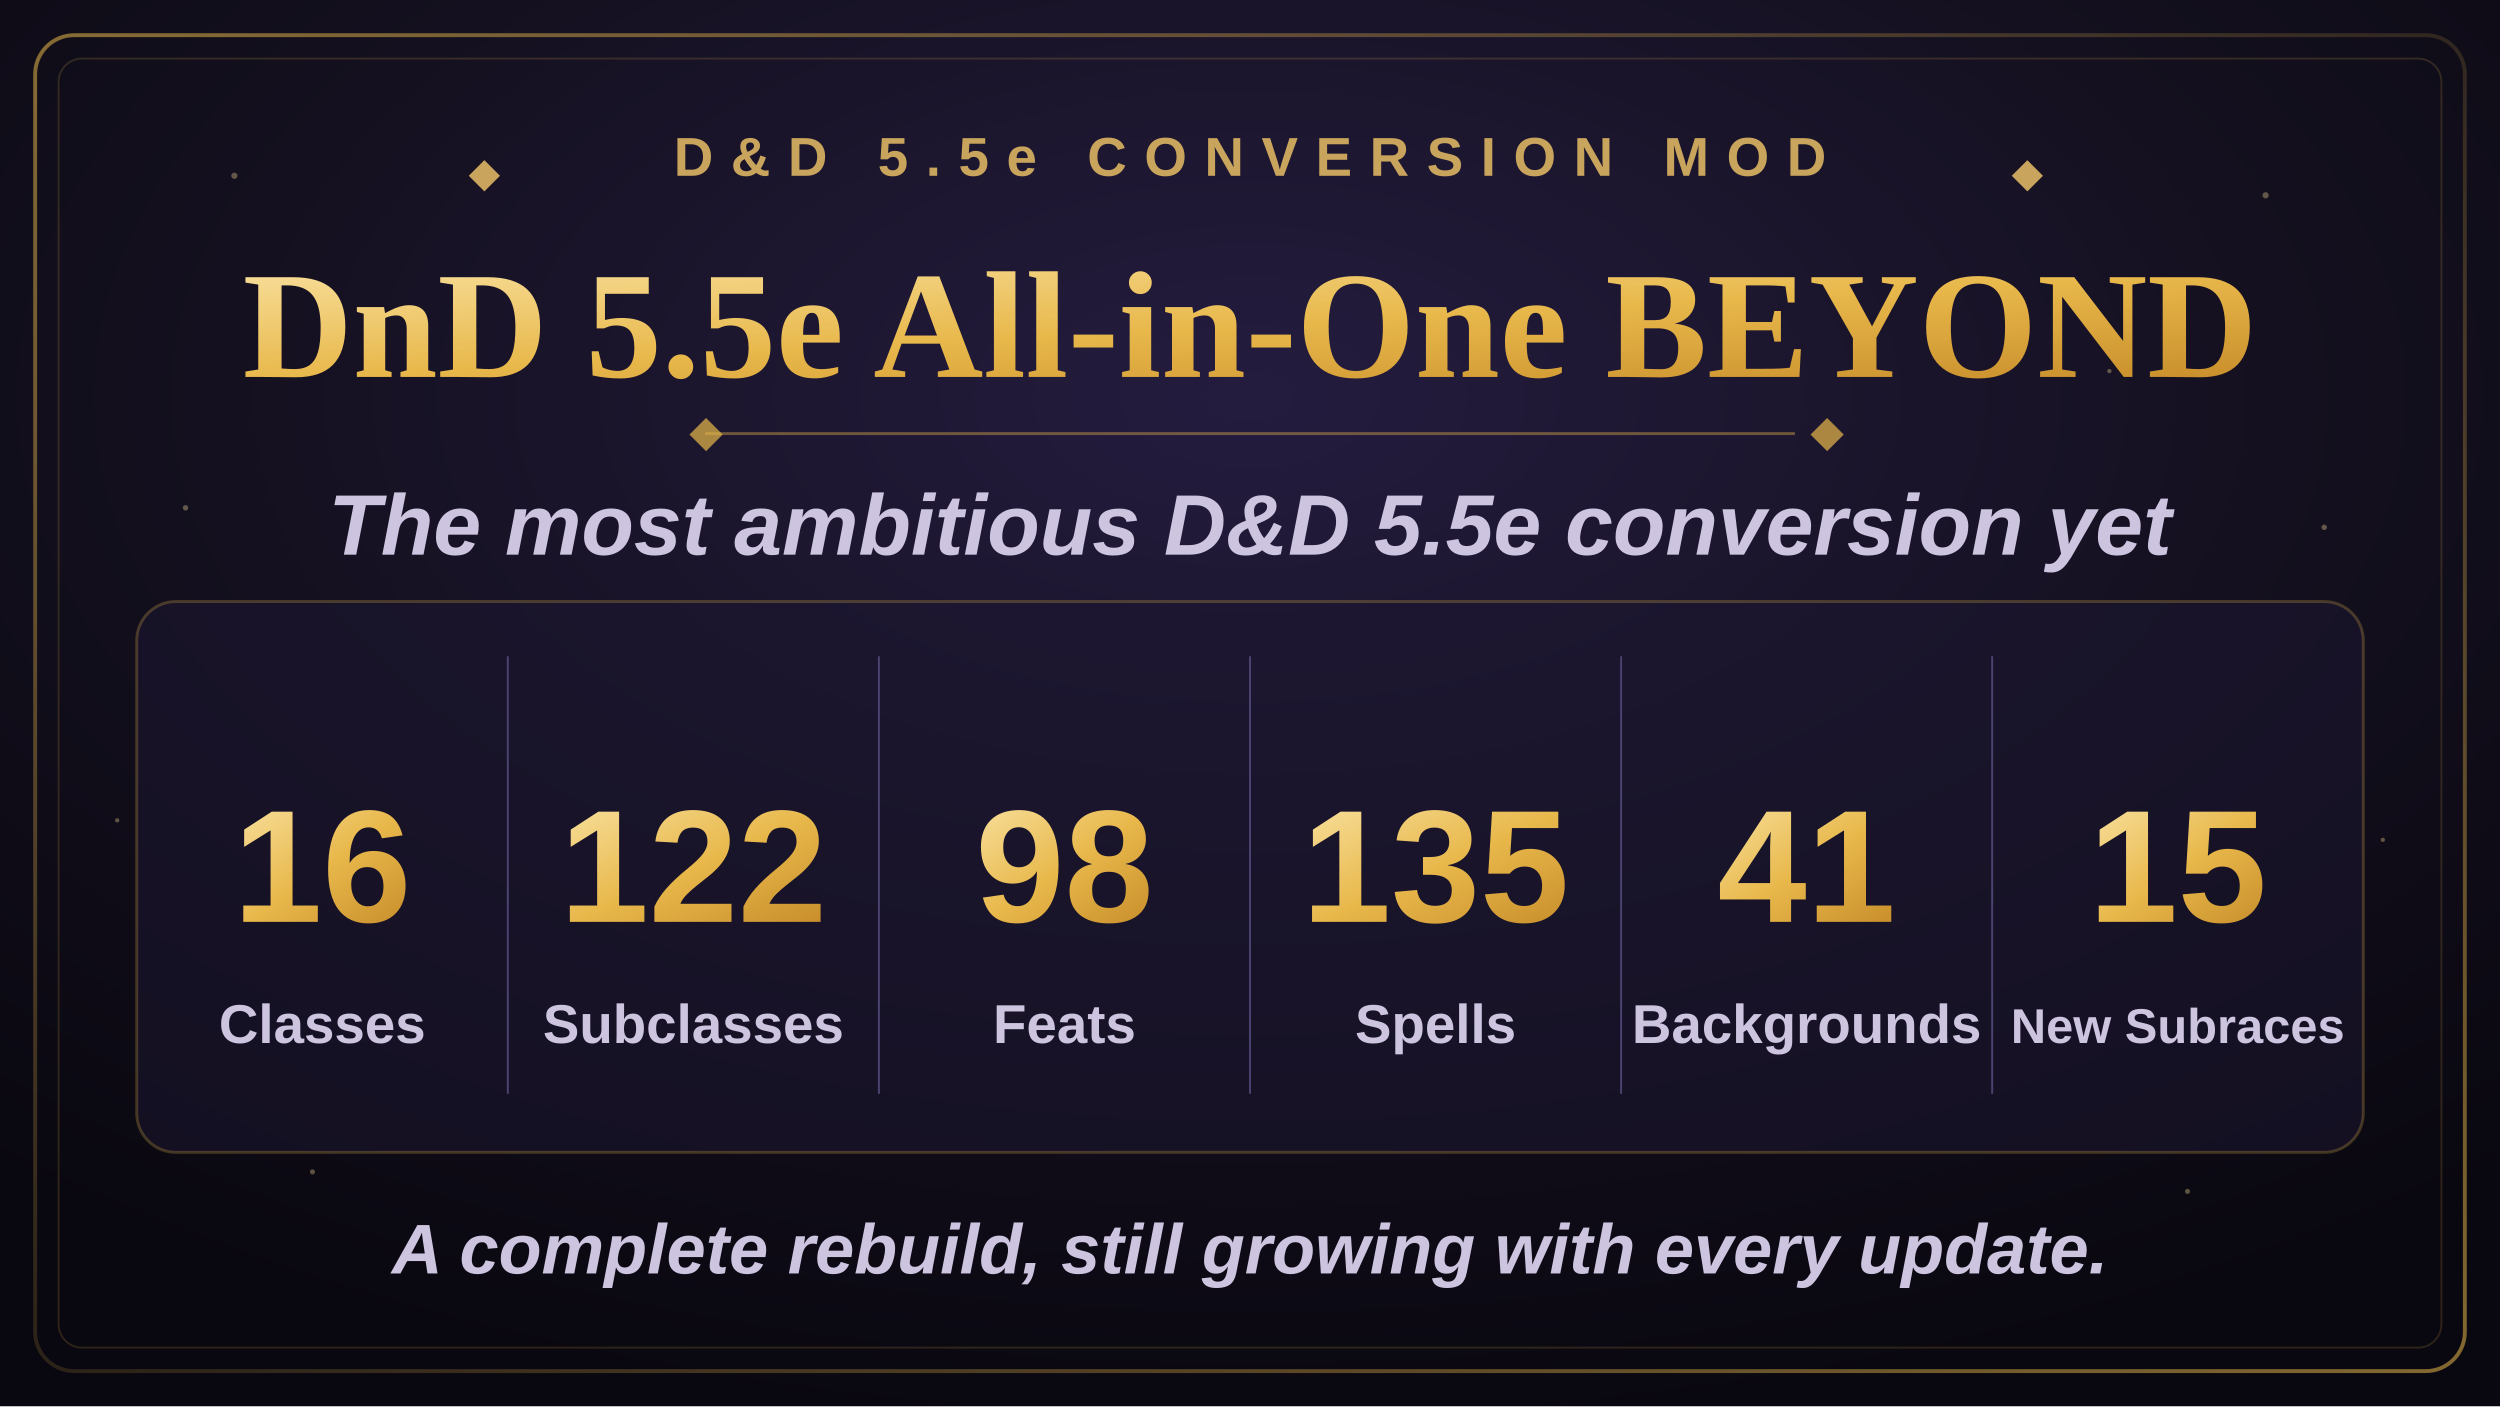
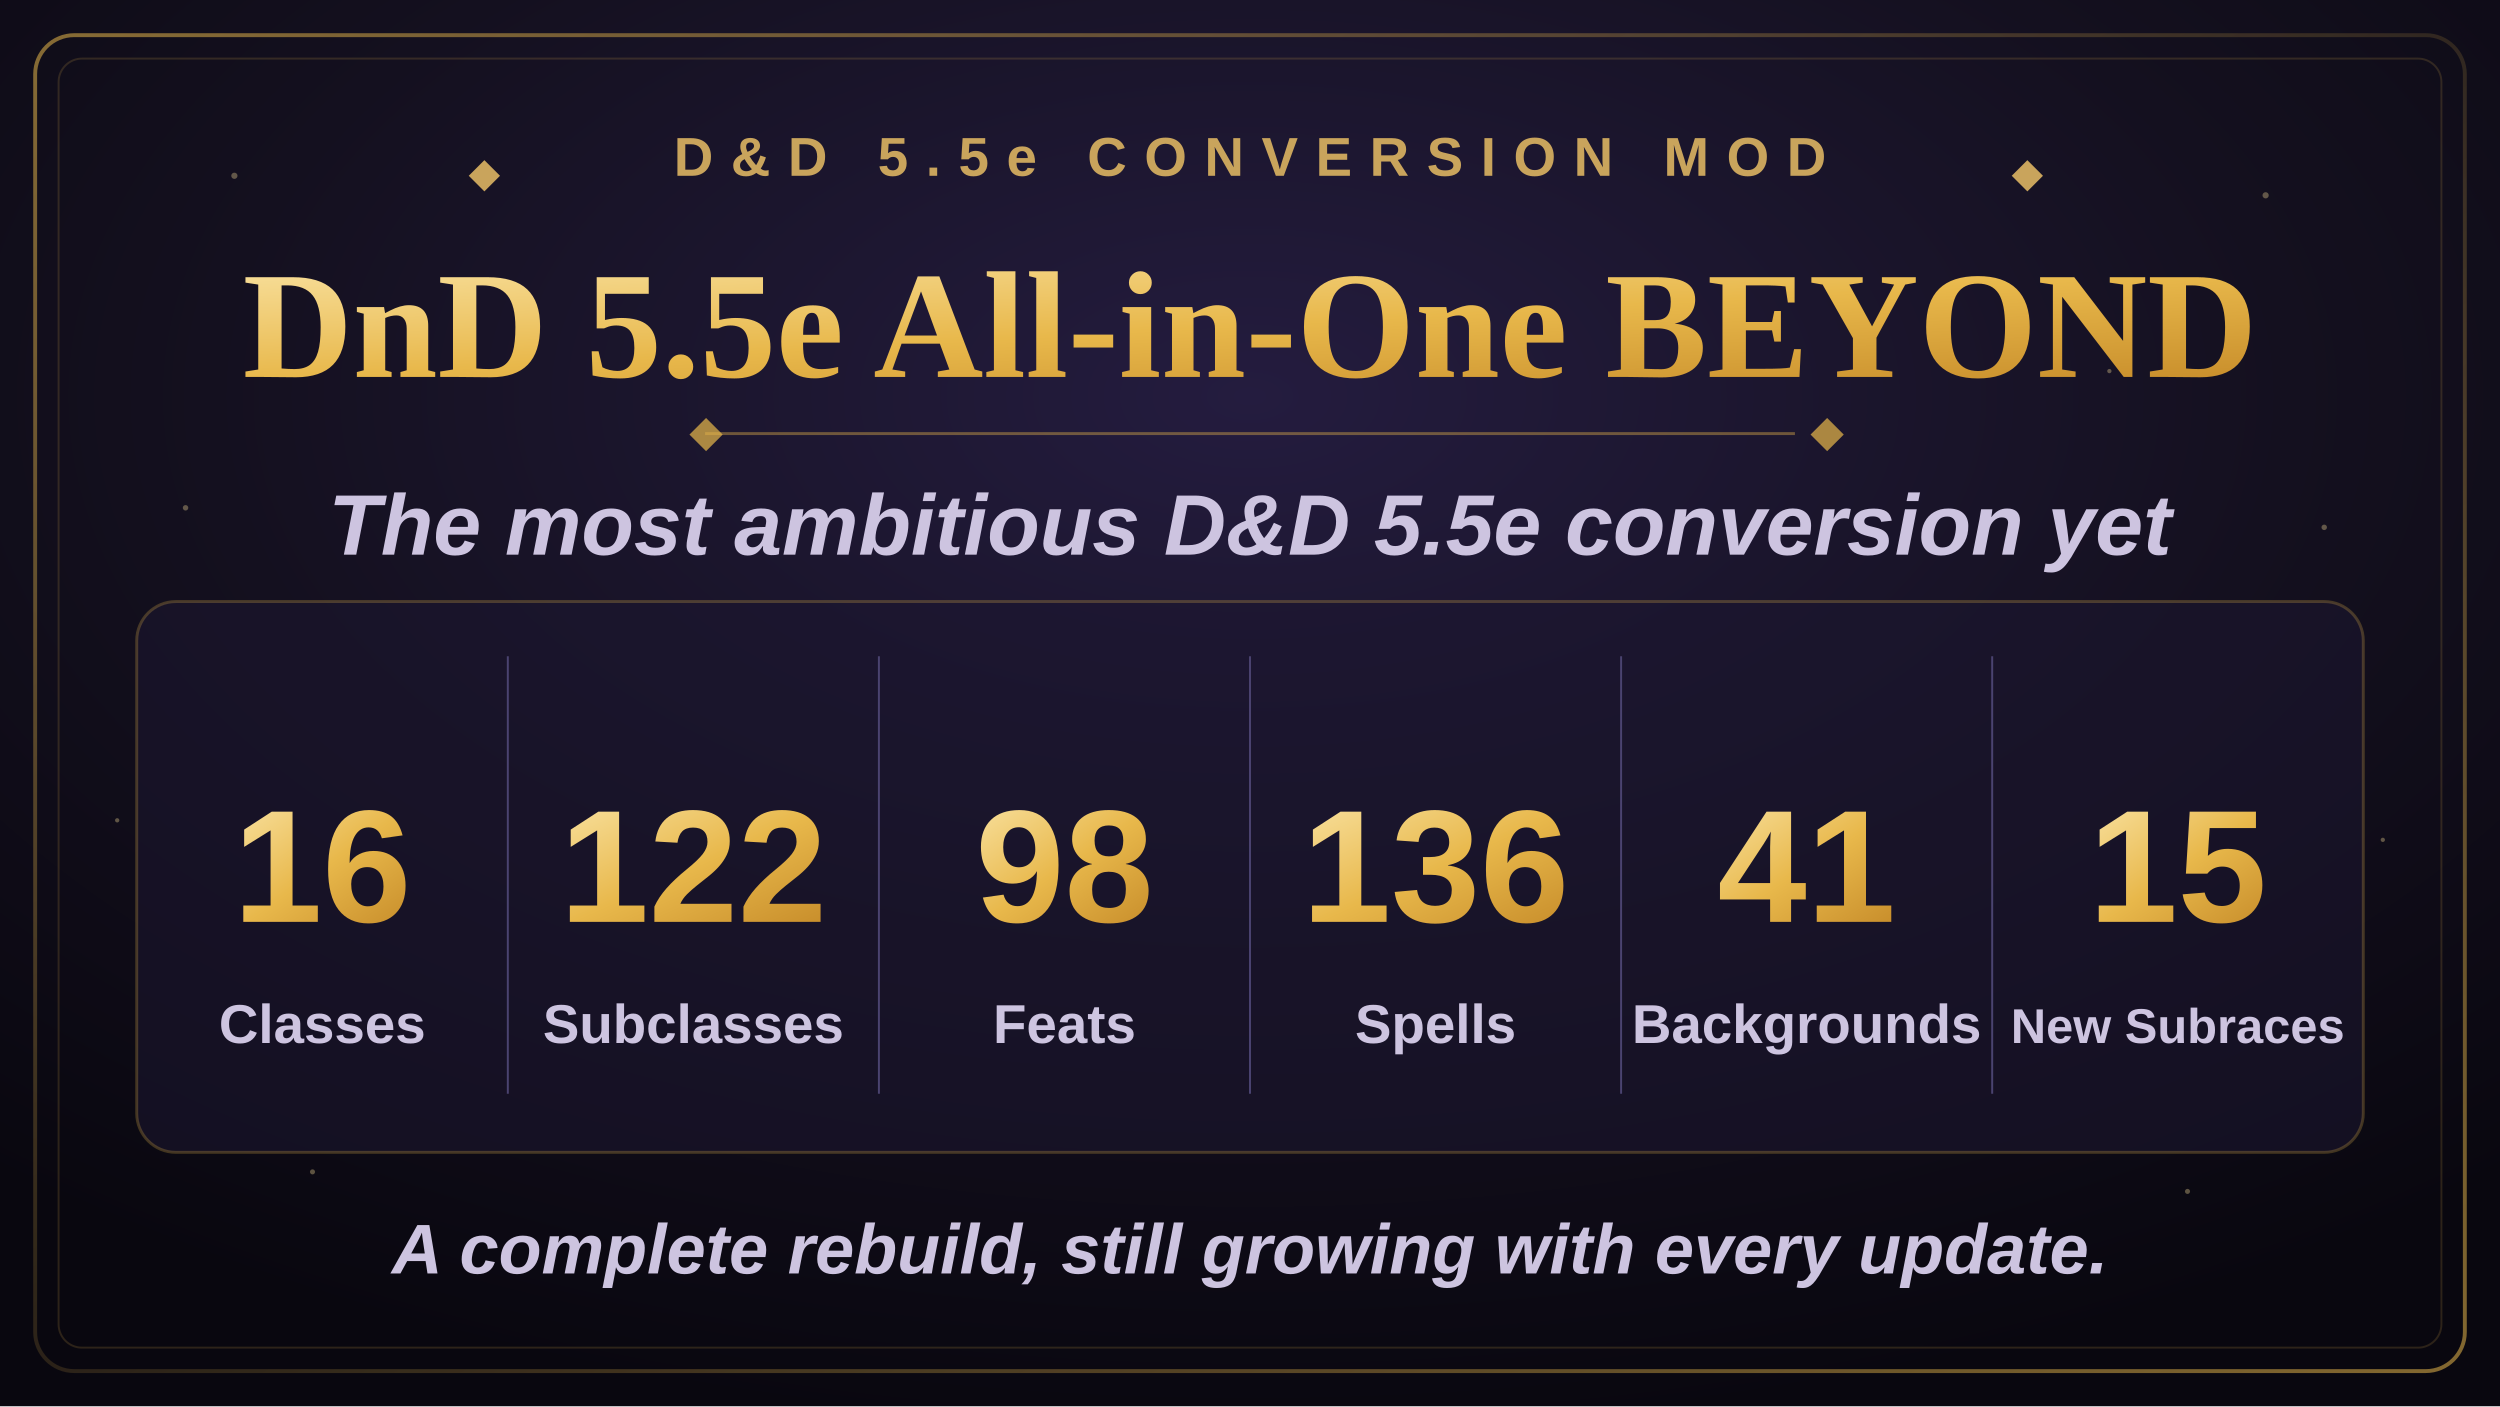
<svg xmlns="http://www.w3.org/2000/svg" width="1280" height="720" viewBox="0 0 1280 720">
  <defs>
    <radialGradient id="bgGlow" cx="50%" cy="28%" r="75%">
      <stop offset="0%" stop-color="#241c3f" />
      <stop offset="55%" stop-color="#14101f" />
      <stop offset="100%" stop-color="#09070f" />
    </radialGradient>
    <linearGradient id="goldGrad" x1="0%" y1="0%" x2="100%" y2="100%">
      <stop offset="0%" stop-color="#f7dd97" />
      <stop offset="50%" stop-color="#e8b84b" />
      <stop offset="100%" stop-color="#c98f2c" />
    </linearGradient>
    <linearGradient id="borderGrad" x1="0%" y1="0%" x2="100%" y2="100%">
      <stop offset="0%" stop-color="#e8b84b" stop-opacity="0.55" />
      <stop offset="50%" stop-color="#e8b84b" stop-opacity="0.15" />
      <stop offset="100%" stop-color="#e8b84b" stop-opacity="0.55" />
    </linearGradient>
    <symbol id="diamond" viewBox="-6 -6 12 12">
      <polygon points="0,-6 6,0 0,6 -6,0" />
    </symbol>
  </defs>
  <rect x="0" y="0" width="1280" height="720" fill="url(#bgGlow)" />
  <g fill="#f7dd97" opacity="0.35">
    <circle cx="120" cy="90" r="1.6" />
    <circle cx="210" cy="180" r="1.1" />
    <circle cx="95" cy="260" r="1.4" />
    <circle cx="1160" cy="100" r="1.6" />
    <circle cx="1080" cy="190" r="1.1" />
    <circle cx="1190" cy="270" r="1.4" />
    <circle cx="160" cy="600" r="1.3" />
    <circle cx="1120" cy="610" r="1.3" />
    <circle cx="60" cy="420" r="1.1" />
    <circle cx="1220" cy="430" r="1.1" />
  </g>
  <rect x="18" y="18" width="1244" height="684" rx="20" fill="none" stroke="url(#borderGrad)" stroke-width="2" />
  <rect x="30" y="30" width="1220" height="660" rx="12" fill="none" stroke="#e8b84b" stroke-opacity="0.16" stroke-width="1" />
  <g transform="translate(640,90)" text-anchor="middle">
    <use href="#diamond" x="-400" y="-8" width="16" height="16" fill="#c9a45c" />
    <text x="0" y="0" font-family="Arial, Helvetica, sans-serif" font-size="28" font-weight="700" letter-spacing="9" fill="#c9a45c">D&amp;D 5.5e CONVERSION MOD</text>
    <use href="#diamond" x="390" y="-8" width="16" height="16" fill="#c9a45c" />
  </g>
  <text x="640" y="193" text-anchor="middle" font-family="Georgia, 'Times New Roman', serif" font-size="78" font-weight="700" fill="url(#goldGrad)">DnD 5.5e All-in-One BEYOND</text>
  <line x1="361" y1="222" x2="919" y2="222" stroke="#e8b84b" stroke-opacity="0.4" stroke-width="1.5" />
  <use href="#diamond" x="353" y="214" width="17" height="17" fill="#e8b84b" fill-opacity="0.7" />
  <use href="#diamond" x="927" y="214" width="17" height="17" fill="#e8b84b" fill-opacity="0.7" />
  <text x="640" y="284" text-anchor="middle" font-family="Arial, Helvetica, sans-serif" font-size="44" font-weight="600" font-style="italic" fill="#cdc4e0">The most ambitious D&amp;D 5.5e conversion yet</text>
  <rect x="70" y="308" width="1140" height="282" rx="20" fill="#1c1730" fill-opacity="0.55" stroke="#e8b84b" stroke-opacity="0.25" stroke-width="1.5" />
  <g stroke="#4a4370" stroke-width="1">
    <line x1="260" y1="336" x2="260" y2="560" />
    <line x1="450" y1="336" x2="450" y2="560" />
    <line x1="640" y1="336" x2="640" y2="560" />
    <line x1="830" y1="336" x2="830" y2="560" />
    <line x1="1020" y1="336" x2="1020" y2="560" />
  </g>
  <g text-anchor="middle" font-family="Arial, Helvetica, sans-serif">
    <text x="165" y="472" font-size="82" font-weight="800" fill="url(#goldGrad)">16</text>
    <text x="165" y="534" font-size="28" font-weight="600" fill="#cdc4e0">Classes</text>
    <text x="355" y="472" font-size="82" font-weight="800" fill="url(#goldGrad)">122</text>
    <text x="355" y="534" font-size="28" font-weight="600" fill="#cdc4e0">Subclasses</text>
    <text x="545" y="472" font-size="82" font-weight="800" fill="url(#goldGrad)">98</text>
    <text x="545" y="534" font-size="28" font-weight="600" fill="#cdc4e0">Feats</text>
-     <text x="735" y="472" font-size="82" font-weight="800" fill="url(#goldGrad)">135</text>
+     <text x="735" y="472" font-size="82" font-weight="800" fill="url(#goldGrad)">136</text>
    <text x="735" y="534" font-size="28" font-weight="600" fill="#cdc4e0">Spells</text>
    <text x="925" y="472" font-size="82" font-weight="800" fill="url(#goldGrad)">41</text>
    <text x="925" y="534" font-size="28" font-weight="600" fill="#cdc4e0">Backgrounds</text>
    <text x="1115" y="472" font-size="82" font-weight="800" fill="url(#goldGrad)">15</text>
    <text x="1115" y="534" font-size="25" font-weight="600" fill="#cdc4e0">New Subraces</text>
  </g>
  <text x="640" y="652" text-anchor="middle" font-family="Arial, Helvetica, sans-serif" font-size="36" font-weight="600" font-style="italic" fill="#cdc4e0">A complete rebuild, still growing with every update.</text>
</svg>
